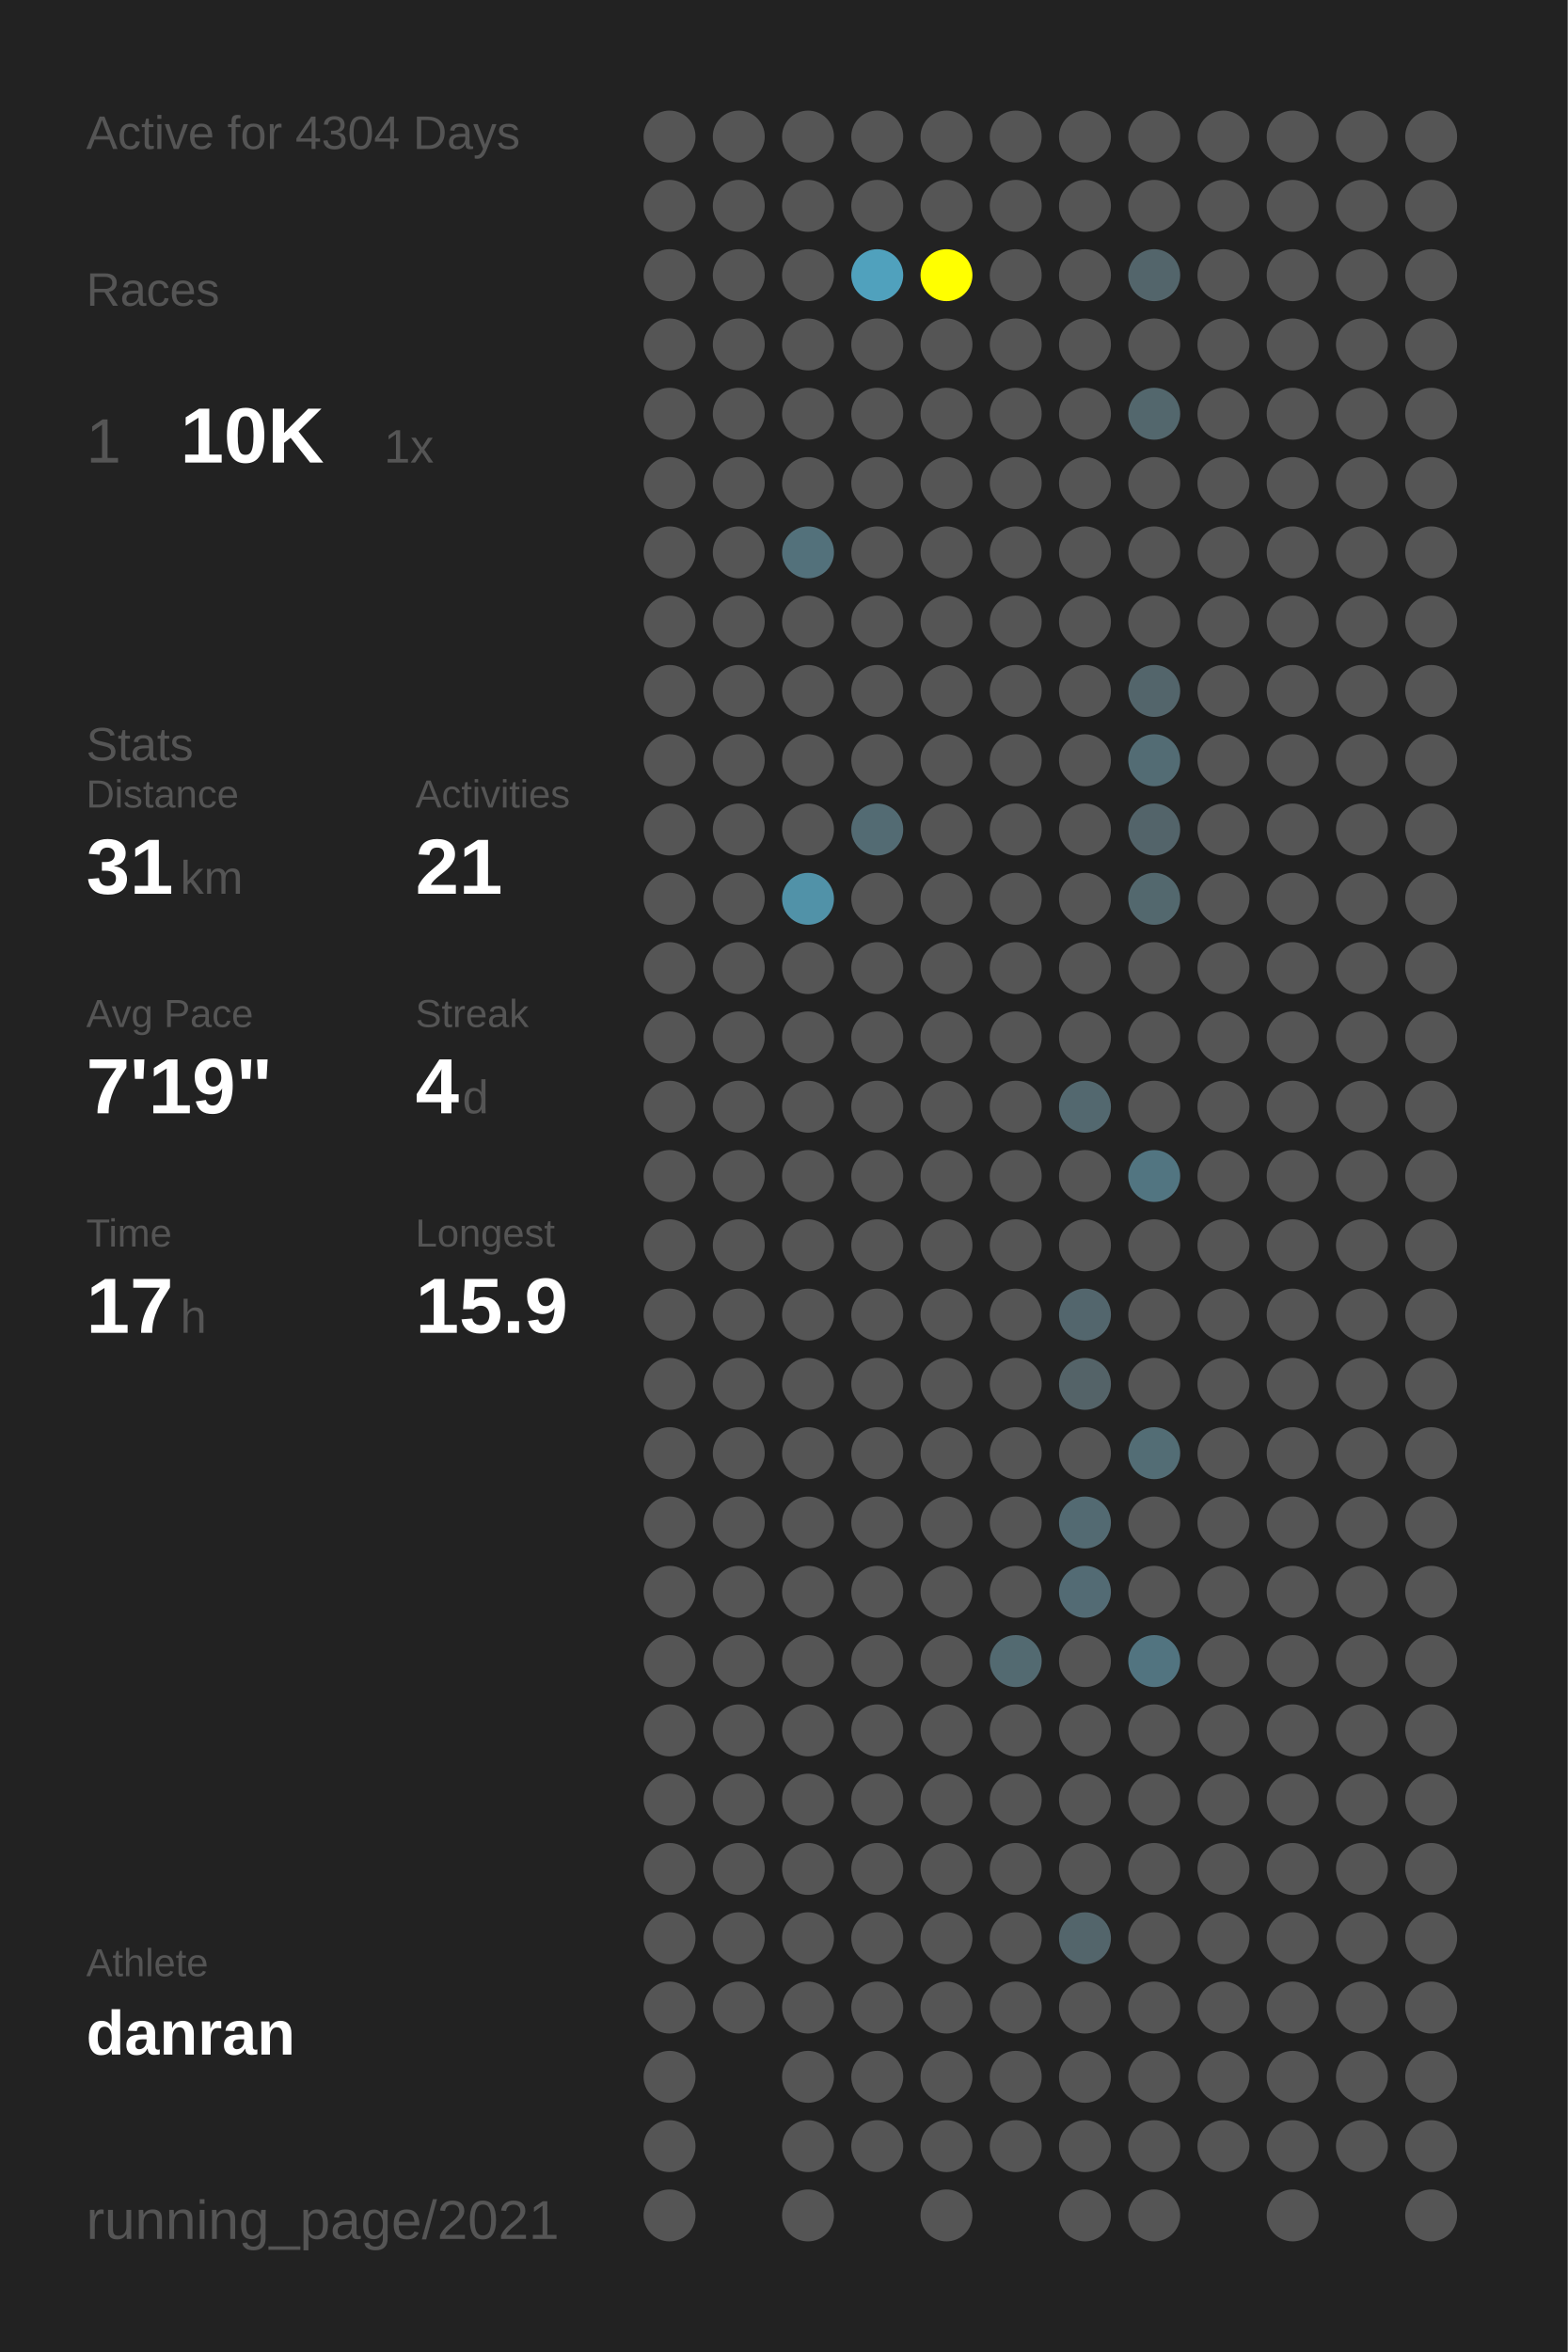
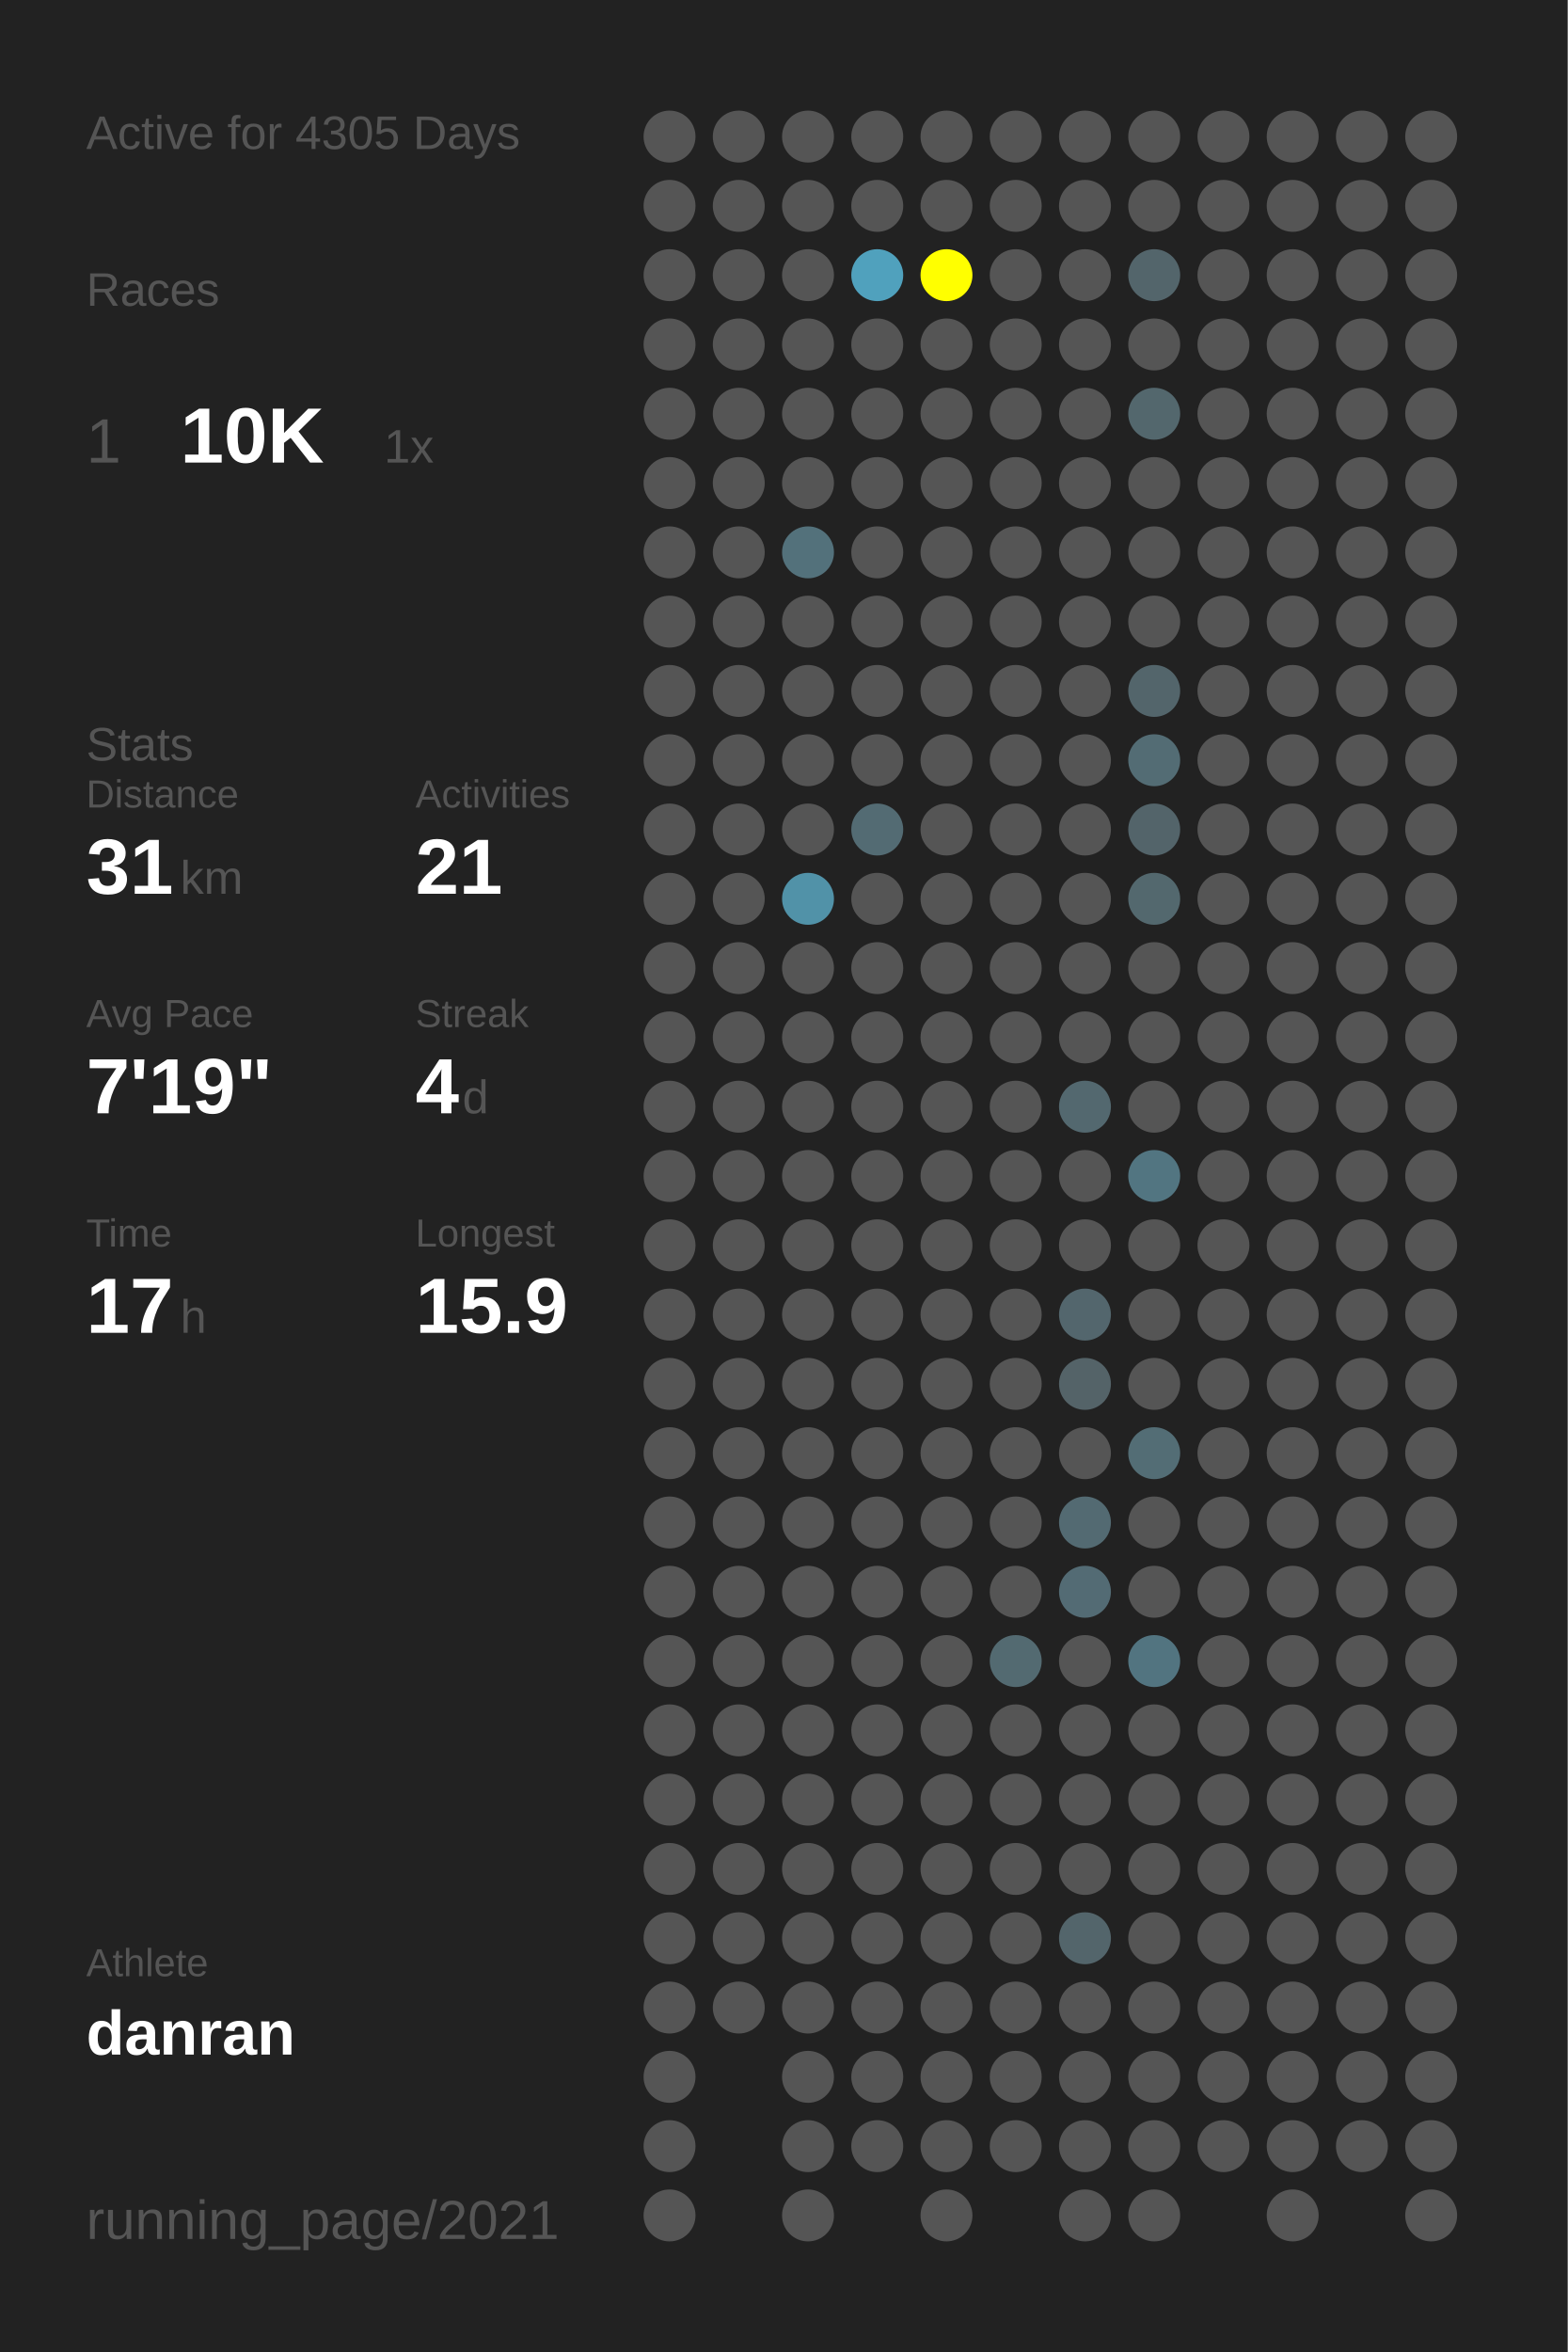
<svg xmlns="http://www.w3.org/2000/svg" baseProfile="full" height="300mm" version="1.1" viewBox="0,0,200,300" width="200mm">
  <defs />
  <rect fill="#222222" height="300" width="200" x="0" y="0" />
-   <text fill="#555555" style="font-size:6px; font-family:Arial;" x="11" y="19">Active for 4304 Days</text>
+   <text fill="#555555" style="font-size:6px; font-family:Arial;" x="11" y="19">Active for 4305 Days</text>
  <text fill="#555555" style="font-size:6px; font-family:Arial;" x="11" y="39">Races</text>
  <text fill="#555555" style="font-size:8px; font-family:Arial;" x="11" y="59">1</text>
  <text fill="#FFFFFF" style="font-size:10px; font-family:Arial; font-weight:bold;" x="23" y="59">10K</text>
  <text fill="#555555" style="font-size:6px; font-family:Arial;" x="49" y="59">1x</text>
  <text fill="#555555" style="font-size:6px; font-family:Arial;" x="11" y="97">Stats</text>
  <text fill="#555555" style="font-size:5px; font-family:Arial;" x="11" y="103">Distance</text>
  <text fill="#FFFFFF" style="font-size:10px; font-family:Arial; font-weight:bold;" x="11" y="114">31</text>
  <text fill="#555555" style="font-size:6px; font-family:Arial;" x="23" y="114">km</text>
  <text fill="#555555" style="font-size:5px; font-family:Arial;" x="53" y="103">Activities</text>
  <text fill="#FFFFFF" style="font-size:10px; font-family:Arial; font-weight:bold;" x="53" y="114">21</text>
  <text fill="#555555" style="font-size:5px; font-family:Arial;" x="11" y="131">Avg Pace</text>
  <text fill="#FFFFFF" style="font-size:10px; font-family:Arial; font-weight:bold;" x="11" y="142">7'19"</text>
  <text fill="#555555" style="font-size:5px; font-family:Arial;" x="53" y="131">Streak</text>
  <text fill="#FFFFFF" style="font-size:10px; font-family:Arial; font-weight:bold;" x="53" y="142">4</text>
  <text fill="#555555" style="font-size:6px; font-family:Arial;" x="59" y="142">d</text>
  <text fill="#555555" style="font-size:5px; font-family:Arial;" x="11" y="159">Time</text>
  <text fill="#FFFFFF" style="font-size:10px; font-family:Arial; font-weight:bold;" x="11" y="170">17</text>
  <text fill="#555555" style="font-size:6px; font-family:Arial;" x="23" y="170">h</text>
  <text fill="#555555" style="font-size:5px; font-family:Arial;" x="53" y="159">Longest</text>
  <text fill="#FFFFFF" style="font-size:10px; font-family:Arial; font-weight:bold;" x="53" y="170">15.9</text>
  <text fill="#555555" style="font-size:5px; font-family:Arial;" x="11" y="252.065">Athlete</text>
  <text fill="#FFFFFF" style="font-size:8px; font-family:Arial; font-weight:bold;" x="11" y="262.065">danran</text>
  <text fill="#555555" style="font-size:7px; font-family:Arial;" x="11" y="285.581">running_page/2021</text>
  <circle cx="85.417" cy="17.419" fill="#555555" r="3.312" />
  <circle cx="85.417" cy="26.258" fill="#555555" r="3.312" />
  <circle cx="85.417" cy="35.097" fill="#555555" r="3.312" />
  <circle cx="85.417" cy="43.935" fill="#555555" r="3.312" />
  <circle cx="85.417" cy="52.774" fill="#555555" r="3.312" />
  <circle cx="85.417" cy="61.613" fill="#555555" r="3.312" />
  <circle cx="85.417" cy="70.452" fill="#555555" r="3.312" />
  <circle cx="85.417" cy="79.29" fill="#555555" r="3.312" />
  <circle cx="85.417" cy="88.129" fill="#555555" r="3.312" />
  <circle cx="85.417" cy="96.968" fill="#555555" r="3.312" />
  <circle cx="85.417" cy="105.806" fill="#555555" r="3.312" />
  <circle cx="85.417" cy="114.645" fill="#555555" r="3.312" />
  <circle cx="85.417" cy="123.484" fill="#555555" r="3.312" />
  <circle cx="85.417" cy="132.323" fill="#555555" r="3.312" />
  <circle cx="85.417" cy="141.161" fill="#555555" r="3.312" />
  <circle cx="85.417" cy="150" fill="#555555" r="3.312" />
  <circle cx="85.417" cy="158.839" fill="#555555" r="3.312" />
  <circle cx="85.417" cy="167.677" fill="#555555" r="3.312" />
  <circle cx="85.417" cy="176.516" fill="#555555" r="3.312" />
  <circle cx="85.417" cy="185.355" fill="#555555" r="3.312" />
  <circle cx="85.417" cy="194.194" fill="#555555" r="3.312" />
  <circle cx="85.417" cy="203.032" fill="#555555" r="3.312" />
  <circle cx="85.417" cy="211.871" fill="#555555" r="3.312" />
  <circle cx="85.417" cy="220.71" fill="#555555" r="3.312" />
  <circle cx="85.417" cy="229.548" fill="#555555" r="3.312" />
  <circle cx="85.417" cy="238.387" fill="#555555" r="3.312" />
  <circle cx="85.417" cy="247.226" fill="#555555" r="3.312" />
  <circle cx="85.417" cy="256.065" fill="#555555" r="3.312" />
  <circle cx="85.417" cy="264.903" fill="#555555" r="3.312" />
  <circle cx="85.417" cy="273.742" fill="#555555" r="3.312" />
  <circle cx="85.417" cy="282.581" fill="#555555" r="3.312" />
  <circle cx="94.25" cy="17.419" fill="#555555" r="3.312" />
  <circle cx="94.25" cy="26.258" fill="#555555" r="3.312" />
  <circle cx="94.25" cy="35.097" fill="#555555" r="3.312" />
  <circle cx="94.25" cy="43.935" fill="#555555" r="3.312" />
  <circle cx="94.25" cy="52.774" fill="#555555" r="3.312" />
  <circle cx="94.25" cy="61.613" fill="#555555" r="3.312" />
  <circle cx="94.25" cy="70.452" fill="#555555" r="3.312" />
  <circle cx="94.25" cy="79.29" fill="#555555" r="3.312" />
  <circle cx="94.25" cy="88.129" fill="#555555" r="3.312" />
  <circle cx="94.25" cy="96.968" fill="#555555" r="3.312" />
  <circle cx="94.25" cy="105.806" fill="#555555" r="3.312" />
  <circle cx="94.25" cy="114.645" fill="#555555" r="3.312" />
  <circle cx="94.25" cy="123.484" fill="#555555" r="3.312" />
  <circle cx="94.25" cy="132.323" fill="#555555" r="3.312" />
  <circle cx="94.25" cy="141.161" fill="#555555" r="3.312" />
  <circle cx="94.25" cy="150" fill="#555555" r="3.312" />
  <circle cx="94.25" cy="158.839" fill="#555555" r="3.312" />
  <circle cx="94.25" cy="167.677" fill="#555555" r="3.312" />
  <circle cx="94.25" cy="176.516" fill="#555555" r="3.312" />
  <circle cx="94.25" cy="185.355" fill="#555555" r="3.312" />
  <circle cx="94.25" cy="194.194" fill="#555555" r="3.312" />
  <circle cx="94.25" cy="203.032" fill="#555555" r="3.312" />
  <circle cx="94.25" cy="211.871" fill="#555555" r="3.312" />
  <circle cx="94.25" cy="220.71" fill="#555555" r="3.312" />
  <circle cx="94.25" cy="229.548" fill="#555555" r="3.312" />
  <circle cx="94.25" cy="238.387" fill="#555555" r="3.312" />
  <circle cx="94.25" cy="247.226" fill="#555555" r="3.312" />
  <circle cx="94.25" cy="256.065" fill="#555555" r="3.312" />
  <circle cx="103.083" cy="17.419" fill="#555555" r="3.312" />
  <circle cx="103.083" cy="26.258" fill="#555555" r="3.312" />
  <circle cx="103.083" cy="35.097" fill="#555555" r="3.312" />
  <circle cx="103.083" cy="43.935" fill="#555555" r="3.312" />
  <circle cx="103.083" cy="52.774" fill="#555555" r="3.312" />
  <circle cx="103.083" cy="61.613" fill="#555555" r="3.312" />
  <circle cx="103.083" cy="70.452" fill="#53717b" r="3.312" />
  <circle cx="103.083" cy="79.29" fill="#555555" r="3.312" />
  <circle cx="103.083" cy="88.129" fill="#555555" r="3.312" />
  <circle cx="103.083" cy="96.968" fill="#555555" r="3.312" />
  <circle cx="103.083" cy="105.806" fill="#555555" r="3.312" />
  <circle cx="103.083" cy="114.645" fill="#5192a8" r="3.312" />
  <circle cx="103.083" cy="123.484" fill="#555555" r="3.312" />
  <circle cx="103.083" cy="132.323" fill="#555555" r="3.312" />
  <circle cx="103.083" cy="141.161" fill="#555555" r="3.312" />
  <circle cx="103.083" cy="150" fill="#555555" r="3.312" />
  <circle cx="103.083" cy="158.839" fill="#555555" r="3.312" />
  <circle cx="103.083" cy="167.677" fill="#555555" r="3.312" />
  <circle cx="103.083" cy="176.516" fill="#555555" r="3.312" />
  <circle cx="103.083" cy="185.355" fill="#555555" r="3.312" />
  <circle cx="103.083" cy="194.194" fill="#555555" r="3.312" />
  <circle cx="103.083" cy="203.032" fill="#555555" r="3.312" />
  <circle cx="103.083" cy="211.871" fill="#555555" r="3.312" />
  <circle cx="103.083" cy="220.71" fill="#555555" r="3.312" />
  <circle cx="103.083" cy="229.548" fill="#555555" r="3.312" />
  <circle cx="103.083" cy="238.387" fill="#555555" r="3.312" />
  <circle cx="103.083" cy="247.226" fill="#555555" r="3.312" />
  <circle cx="103.083" cy="256.065" fill="#555555" r="3.312" />
  <circle cx="103.083" cy="264.903" fill="#555555" r="3.312" />
  <circle cx="103.083" cy="273.742" fill="#555555" r="3.312" />
  <circle cx="103.083" cy="282.581" fill="#555555" r="3.312" />
  <circle cx="111.917" cy="17.419" fill="#555555" r="3.312" />
  <circle cx="111.917" cy="26.258" fill="#555555" r="3.312" />
  <circle cx="111.917" cy="35.097" fill="#50a1bd" r="3.312" />
  <circle cx="111.917" cy="43.935" fill="#555555" r="3.312" />
  <circle cx="111.917" cy="52.774" fill="#555555" r="3.312" />
  <circle cx="111.917" cy="61.613" fill="#555555" r="3.312" />
  <circle cx="111.917" cy="70.452" fill="#555555" r="3.312" />
  <circle cx="111.917" cy="79.29" fill="#555555" r="3.312" />
  <circle cx="111.917" cy="88.129" fill="#555555" r="3.312" />
  <circle cx="111.917" cy="96.968" fill="#555555" r="3.312" />
  <circle cx="111.917" cy="105.806" fill="#536b73" r="3.312" />
  <circle cx="111.917" cy="114.645" fill="#555555" r="3.312" />
  <circle cx="111.917" cy="123.484" fill="#555555" r="3.312" />
  <circle cx="111.917" cy="132.323" fill="#555555" r="3.312" />
  <circle cx="111.917" cy="141.161" fill="#555555" r="3.312" />
  <circle cx="111.917" cy="150" fill="#555555" r="3.312" />
  <circle cx="111.917" cy="158.839" fill="#555555" r="3.312" />
  <circle cx="111.917" cy="167.677" fill="#555555" r="3.312" />
  <circle cx="111.917" cy="176.516" fill="#555555" r="3.312" />
  <circle cx="111.917" cy="185.355" fill="#555555" r="3.312" />
  <circle cx="111.917" cy="194.194" fill="#555555" r="3.312" />
  <circle cx="111.917" cy="203.032" fill="#555555" r="3.312" />
  <circle cx="111.917" cy="211.871" fill="#555555" r="3.312" />
  <circle cx="111.917" cy="220.71" fill="#555555" r="3.312" />
  <circle cx="111.917" cy="229.548" fill="#555555" r="3.312" />
  <circle cx="111.917" cy="238.387" fill="#555555" r="3.312" />
  <circle cx="111.917" cy="247.226" fill="#555555" r="3.312" />
  <circle cx="111.917" cy="256.065" fill="#555555" r="3.312" />
  <circle cx="111.917" cy="264.903" fill="#555555" r="3.312" />
  <circle cx="111.917" cy="273.742" fill="#555555" r="3.312" />
  <circle cx="120.75" cy="17.419" fill="#555555" r="3.312" />
  <circle cx="120.75" cy="26.258" fill="#555555" r="3.312" />
  <circle cx="120.75" cy="35.097" fill="#FFFF00" r="3.312" />
  <circle cx="120.75" cy="43.935" fill="#555555" r="3.312" />
  <circle cx="120.75" cy="52.774" fill="#555555" r="3.312" />
  <circle cx="120.75" cy="61.613" fill="#555555" r="3.312" />
  <circle cx="120.75" cy="70.452" fill="#555555" r="3.312" />
  <circle cx="120.75" cy="79.29" fill="#555555" r="3.312" />
  <circle cx="120.75" cy="88.129" fill="#555555" r="3.312" />
  <circle cx="120.75" cy="96.968" fill="#555555" r="3.312" />
  <circle cx="120.75" cy="105.806" fill="#555555" r="3.312" />
  <circle cx="120.75" cy="114.645" fill="#555555" r="3.312" />
  <circle cx="120.75" cy="123.484" fill="#555555" r="3.312" />
  <circle cx="120.75" cy="132.323" fill="#555555" r="3.312" />
  <circle cx="120.75" cy="141.161" fill="#555555" r="3.312" />
  <circle cx="120.75" cy="150" fill="#555555" r="3.312" />
  <circle cx="120.75" cy="158.839" fill="#555555" r="3.312" />
  <circle cx="120.75" cy="167.677" fill="#555555" r="3.312" />
  <circle cx="120.75" cy="176.516" fill="#555555" r="3.312" />
  <circle cx="120.75" cy="185.355" fill="#555555" r="3.312" />
  <circle cx="120.75" cy="194.194" fill="#555555" r="3.312" />
  <circle cx="120.75" cy="203.032" fill="#555555" r="3.312" />
  <circle cx="120.75" cy="211.871" fill="#555555" r="3.312" />
  <circle cx="120.75" cy="220.71" fill="#555555" r="3.312" />
  <circle cx="120.75" cy="229.548" fill="#555555" r="3.312" />
  <circle cx="120.75" cy="238.387" fill="#555555" r="3.312" />
  <circle cx="120.75" cy="247.226" fill="#555555" r="3.312" />
  <circle cx="120.75" cy="256.065" fill="#555555" r="3.312" />
  <circle cx="120.75" cy="264.903" fill="#555555" r="3.312" />
  <circle cx="120.75" cy="273.742" fill="#555555" r="3.312" />
  <circle cx="120.75" cy="282.581" fill="#555555" r="3.312" />
  <circle cx="129.583" cy="17.419" fill="#555555" r="3.312" />
  <circle cx="129.583" cy="26.258" fill="#555555" r="3.312" />
  <circle cx="129.583" cy="35.097" fill="#555555" r="3.312" />
  <circle cx="129.583" cy="43.935" fill="#555555" r="3.312" />
  <circle cx="129.583" cy="52.774" fill="#555555" r="3.312" />
  <circle cx="129.583" cy="61.613" fill="#555555" r="3.312" />
  <circle cx="129.583" cy="70.452" fill="#555555" r="3.312" />
  <circle cx="129.583" cy="79.29" fill="#555555" r="3.312" />
  <circle cx="129.583" cy="88.129" fill="#555555" r="3.312" />
  <circle cx="129.583" cy="96.968" fill="#555555" r="3.312" />
  <circle cx="129.583" cy="105.806" fill="#555555" r="3.312" />
  <circle cx="129.583" cy="114.645" fill="#555555" r="3.312" />
  <circle cx="129.583" cy="123.484" fill="#555555" r="3.312" />
  <circle cx="129.583" cy="132.323" fill="#555555" r="3.312" />
  <circle cx="129.583" cy="141.161" fill="#555555" r="3.312" />
  <circle cx="129.583" cy="150" fill="#555555" r="3.312" />
  <circle cx="129.583" cy="158.839" fill="#555555" r="3.312" />
  <circle cx="129.583" cy="167.677" fill="#555555" r="3.312" />
  <circle cx="129.583" cy="176.516" fill="#555555" r="3.312" />
  <circle cx="129.583" cy="185.355" fill="#555555" r="3.312" />
  <circle cx="129.583" cy="194.194" fill="#555555" r="3.312" />
  <circle cx="129.583" cy="203.032" fill="#555555" r="3.312" />
  <circle cx="129.583" cy="211.871" fill="#536a71" r="3.312" />
  <circle cx="129.583" cy="220.71" fill="#555555" r="3.312" />
  <circle cx="129.583" cy="229.548" fill="#555555" r="3.312" />
  <circle cx="129.583" cy="238.387" fill="#555555" r="3.312" />
  <circle cx="129.583" cy="247.226" fill="#555555" r="3.312" />
  <circle cx="129.583" cy="256.065" fill="#555555" r="3.312" />
  <circle cx="129.583" cy="264.903" fill="#555555" r="3.312" />
  <circle cx="129.583" cy="273.742" fill="#555555" r="3.312" />
  <circle cx="138.417" cy="17.419" fill="#555555" r="3.312" />
  <circle cx="138.417" cy="26.258" fill="#555555" r="3.312" />
  <circle cx="138.417" cy="35.097" fill="#555555" r="3.312" />
  <circle cx="138.417" cy="43.935" fill="#555555" r="3.312" />
  <circle cx="138.417" cy="52.774" fill="#555555" r="3.312" />
  <circle cx="138.417" cy="61.613" fill="#555555" r="3.312" />
  <circle cx="138.417" cy="70.452" fill="#555555" r="3.312" />
  <circle cx="138.417" cy="79.29" fill="#555555" r="3.312" />
  <circle cx="138.417" cy="88.129" fill="#555555" r="3.312" />
  <circle cx="138.417" cy="96.968" fill="#555555" r="3.312" />
  <circle cx="138.417" cy="105.806" fill="#555555" r="3.312" />
  <circle cx="138.417" cy="114.645" fill="#555555" r="3.312" />
  <circle cx="138.417" cy="123.484" fill="#555555" r="3.312" />
  <circle cx="138.417" cy="132.323" fill="#555555" r="3.312" />
  <circle cx="138.417" cy="141.161" fill="#53686f" r="3.312" />
  <circle cx="138.417" cy="150" fill="#555555" r="3.312" />
  <circle cx="138.417" cy="158.839" fill="#555555" r="3.312" />
  <circle cx="138.417" cy="167.677" fill="#53666d" r="3.312" />
  <circle cx="138.417" cy="176.516" fill="#546368" r="3.312" />
  <circle cx="138.417" cy="185.355" fill="#555555" r="3.312" />
  <circle cx="138.417" cy="194.194" fill="#536a72" r="3.312" />
  <circle cx="138.417" cy="203.032" fill="#536b74" r="3.312" />
  <circle cx="138.417" cy="211.871" fill="#555555" r="3.312" />
  <circle cx="138.417" cy="220.71" fill="#555555" r="3.312" />
  <circle cx="138.417" cy="229.548" fill="#555555" r="3.312" />
  <circle cx="138.417" cy="238.387" fill="#555555" r="3.312" />
  <circle cx="138.417" cy="247.226" fill="#53656b" r="3.312" />
  <circle cx="138.417" cy="256.065" fill="#555555" r="3.312" />
  <circle cx="138.417" cy="264.903" fill="#555555" r="3.312" />
  <circle cx="138.417" cy="273.742" fill="#555555" r="3.312" />
  <circle cx="138.417" cy="282.581" fill="#555555" r="3.312" />
  <circle cx="147.25" cy="17.419" fill="#555555" r="3.312" />
  <circle cx="147.25" cy="26.258" fill="#555555" r="3.312" />
  <circle cx="147.25" cy="35.097" fill="#53656b" r="3.312" />
  <circle cx="147.25" cy="43.935" fill="#555555" r="3.312" />
  <circle cx="147.25" cy="52.774" fill="#53676d" r="3.312" />
  <circle cx="147.25" cy="61.613" fill="#555555" r="3.312" />
  <circle cx="147.25" cy="70.452" fill="#555555" r="3.312" />
  <circle cx="147.25" cy="79.29" fill="#555555" r="3.312" />
  <circle cx="147.25" cy="88.129" fill="#53656b" r="3.312" />
  <circle cx="147.25" cy="96.968" fill="#536c74" r="3.312" />
  <circle cx="147.25" cy="105.806" fill="#53646a" r="3.312" />
  <circle cx="147.25" cy="114.645" fill="#53686e" r="3.312" />
  <circle cx="147.25" cy="123.484" fill="#555555" r="3.312" />
  <circle cx="147.25" cy="132.323" fill="#555555" r="3.312" />
  <circle cx="147.25" cy="141.161" fill="#555555" r="3.312" />
  <circle cx="147.25" cy="150" fill="#527581" r="3.312" />
  <circle cx="147.25" cy="158.839" fill="#555555" r="3.312" />
  <circle cx="147.25" cy="167.677" fill="#555555" r="3.312" />
  <circle cx="147.25" cy="176.516" fill="#555555" r="3.312" />
  <circle cx="147.25" cy="185.355" fill="#536d75" r="3.312" />
  <circle cx="147.25" cy="194.194" fill="#555555" r="3.312" />
  <circle cx="147.25" cy="203.032" fill="#555555" r="3.312" />
  <circle cx="147.25" cy="211.871" fill="#527480" r="3.312" />
  <circle cx="147.25" cy="220.71" fill="#555555" r="3.312" />
  <circle cx="147.25" cy="229.548" fill="#555555" r="3.312" />
  <circle cx="147.25" cy="238.387" fill="#555555" r="3.312" />
  <circle cx="147.25" cy="247.226" fill="#555555" r="3.312" />
  <circle cx="147.25" cy="256.065" fill="#555555" r="3.312" />
  <circle cx="147.25" cy="264.903" fill="#555555" r="3.312" />
  <circle cx="147.25" cy="273.742" fill="#555555" r="3.312" />
  <circle cx="147.25" cy="282.581" fill="#555555" r="3.312" />
  <circle cx="156.083" cy="17.419" fill="#555555" r="3.312" />
  <circle cx="156.083" cy="26.258" fill="#555555" r="3.312" />
  <circle cx="156.083" cy="35.097" fill="#555555" r="3.312" />
  <circle cx="156.083" cy="43.935" fill="#555555" r="3.312" />
  <circle cx="156.083" cy="52.774" fill="#555555" r="3.312" />
  <circle cx="156.083" cy="61.613" fill="#555555" r="3.312" />
  <circle cx="156.083" cy="70.452" fill="#555555" r="3.312" />
  <circle cx="156.083" cy="79.29" fill="#555555" r="3.312" />
  <circle cx="156.083" cy="88.129" fill="#555555" r="3.312" />
  <circle cx="156.083" cy="96.968" fill="#555555" r="3.312" />
  <circle cx="156.083" cy="105.806" fill="#555555" r="3.312" />
  <circle cx="156.083" cy="114.645" fill="#555555" r="3.312" />
  <circle cx="156.083" cy="123.484" fill="#555555" r="3.312" />
  <circle cx="156.083" cy="132.323" fill="#555555" r="3.312" />
  <circle cx="156.083" cy="141.161" fill="#555555" r="3.312" />
  <circle cx="156.083" cy="150" fill="#555555" r="3.312" />
  <circle cx="156.083" cy="158.839" fill="#555555" r="3.312" />
  <circle cx="156.083" cy="167.677" fill="#555555" r="3.312" />
  <circle cx="156.083" cy="176.516" fill="#555555" r="3.312" />
  <circle cx="156.083" cy="185.355" fill="#555555" r="3.312" />
  <circle cx="156.083" cy="194.194" fill="#555555" r="3.312" />
  <circle cx="156.083" cy="203.032" fill="#555555" r="3.312" />
  <circle cx="156.083" cy="211.871" fill="#555555" r="3.312" />
  <circle cx="156.083" cy="220.71" fill="#555555" r="3.312" />
  <circle cx="156.083" cy="229.548" fill="#555555" r="3.312" />
  <circle cx="156.083" cy="238.387" fill="#555555" r="3.312" />
  <circle cx="156.083" cy="247.226" fill="#555555" r="3.312" />
  <circle cx="156.083" cy="256.065" fill="#555555" r="3.312" />
  <circle cx="156.083" cy="264.903" fill="#555555" r="3.312" />
  <circle cx="156.083" cy="273.742" fill="#555555" r="3.312" />
  <circle cx="164.917" cy="17.419" fill="#555555" r="3.312" />
  <circle cx="164.917" cy="26.258" fill="#555555" r="3.312" />
  <circle cx="164.917" cy="35.097" fill="#555555" r="3.312" />
  <circle cx="164.917" cy="43.935" fill="#555555" r="3.312" />
  <circle cx="164.917" cy="52.774" fill="#555555" r="3.312" />
  <circle cx="164.917" cy="61.613" fill="#555555" r="3.312" />
  <circle cx="164.917" cy="70.452" fill="#555555" r="3.312" />
  <circle cx="164.917" cy="79.29" fill="#555555" r="3.312" />
  <circle cx="164.917" cy="88.129" fill="#555555" r="3.312" />
  <circle cx="164.917" cy="96.968" fill="#555555" r="3.312" />
  <circle cx="164.917" cy="105.806" fill="#555555" r="3.312" />
  <circle cx="164.917" cy="114.645" fill="#555555" r="3.312" />
  <circle cx="164.917" cy="123.484" fill="#555555" r="3.312" />
  <circle cx="164.917" cy="132.323" fill="#555555" r="3.312" />
  <circle cx="164.917" cy="141.161" fill="#555555" r="3.312" />
  <circle cx="164.917" cy="150" fill="#555555" r="3.312" />
  <circle cx="164.917" cy="158.839" fill="#555555" r="3.312" />
  <circle cx="164.917" cy="167.677" fill="#555555" r="3.312" />
  <circle cx="164.917" cy="176.516" fill="#555555" r="3.312" />
  <circle cx="164.917" cy="185.355" fill="#555555" r="3.312" />
  <circle cx="164.917" cy="194.194" fill="#555555" r="3.312" />
  <circle cx="164.917" cy="203.032" fill="#555555" r="3.312" />
  <circle cx="164.917" cy="211.871" fill="#555555" r="3.312" />
  <circle cx="164.917" cy="220.71" fill="#555555" r="3.312" />
  <circle cx="164.917" cy="229.548" fill="#555555" r="3.312" />
  <circle cx="164.917" cy="238.387" fill="#555555" r="3.312" />
  <circle cx="164.917" cy="247.226" fill="#555555" r="3.312" />
  <circle cx="164.917" cy="256.065" fill="#555555" r="3.312" />
  <circle cx="164.917" cy="264.903" fill="#555555" r="3.312" />
  <circle cx="164.917" cy="273.742" fill="#555555" r="3.312" />
  <circle cx="164.917" cy="282.581" fill="#555555" r="3.312" />
  <circle cx="173.75" cy="17.419" fill="#555555" r="3.312" />
  <circle cx="173.75" cy="26.258" fill="#555555" r="3.312" />
  <circle cx="173.75" cy="35.097" fill="#555555" r="3.312" />
  <circle cx="173.75" cy="43.935" fill="#555555" r="3.312" />
  <circle cx="173.75" cy="52.774" fill="#555555" r="3.312" />
  <circle cx="173.75" cy="61.613" fill="#555555" r="3.312" />
  <circle cx="173.75" cy="70.452" fill="#555555" r="3.312" />
  <circle cx="173.75" cy="79.29" fill="#555555" r="3.312" />
  <circle cx="173.75" cy="88.129" fill="#555555" r="3.312" />
  <circle cx="173.75" cy="96.968" fill="#555555" r="3.312" />
  <circle cx="173.75" cy="105.806" fill="#555555" r="3.312" />
  <circle cx="173.75" cy="114.645" fill="#555555" r="3.312" />
  <circle cx="173.75" cy="123.484" fill="#555555" r="3.312" />
  <circle cx="173.75" cy="132.323" fill="#555555" r="3.312" />
  <circle cx="173.75" cy="141.161" fill="#555555" r="3.312" />
  <circle cx="173.75" cy="150" fill="#555555" r="3.312" />
  <circle cx="173.75" cy="158.839" fill="#555555" r="3.312" />
  <circle cx="173.75" cy="167.677" fill="#555555" r="3.312" />
  <circle cx="173.75" cy="176.516" fill="#555555" r="3.312" />
  <circle cx="173.75" cy="185.355" fill="#555555" r="3.312" />
  <circle cx="173.75" cy="194.194" fill="#555555" r="3.312" />
  <circle cx="173.75" cy="203.032" fill="#555555" r="3.312" />
  <circle cx="173.75" cy="211.871" fill="#555555" r="3.312" />
  <circle cx="173.75" cy="220.71" fill="#555555" r="3.312" />
  <circle cx="173.75" cy="229.548" fill="#555555" r="3.312" />
  <circle cx="173.75" cy="238.387" fill="#555555" r="3.312" />
  <circle cx="173.75" cy="247.226" fill="#555555" r="3.312" />
  <circle cx="173.75" cy="256.065" fill="#555555" r="3.312" />
  <circle cx="173.75" cy="264.903" fill="#555555" r="3.312" />
  <circle cx="173.75" cy="273.742" fill="#555555" r="3.312" />
  <circle cx="182.583" cy="17.419" fill="#555555" r="3.312" />
  <circle cx="182.583" cy="26.258" fill="#555555" r="3.312" />
  <circle cx="182.583" cy="35.097" fill="#555555" r="3.312" />
  <circle cx="182.583" cy="43.935" fill="#555555" r="3.312" />
  <circle cx="182.583" cy="52.774" fill="#555555" r="3.312" />
  <circle cx="182.583" cy="61.613" fill="#555555" r="3.312" />
  <circle cx="182.583" cy="70.452" fill="#555555" r="3.312" />
  <circle cx="182.583" cy="79.29" fill="#555555" r="3.312" />
  <circle cx="182.583" cy="88.129" fill="#555555" r="3.312" />
  <circle cx="182.583" cy="96.968" fill="#555555" r="3.312" />
  <circle cx="182.583" cy="105.806" fill="#555555" r="3.312" />
  <circle cx="182.583" cy="114.645" fill="#555555" r="3.312" />
  <circle cx="182.583" cy="123.484" fill="#555555" r="3.312" />
  <circle cx="182.583" cy="132.323" fill="#555555" r="3.312" />
  <circle cx="182.583" cy="141.161" fill="#555555" r="3.312" />
  <circle cx="182.583" cy="150" fill="#555555" r="3.312" />
  <circle cx="182.583" cy="158.839" fill="#555555" r="3.312" />
  <circle cx="182.583" cy="167.677" fill="#555555" r="3.312" />
  <circle cx="182.583" cy="176.516" fill="#555555" r="3.312" />
  <circle cx="182.583" cy="185.355" fill="#555555" r="3.312" />
  <circle cx="182.583" cy="194.194" fill="#555555" r="3.312" />
  <circle cx="182.583" cy="203.032" fill="#555555" r="3.312" />
  <circle cx="182.583" cy="211.871" fill="#555555" r="3.312" />
  <circle cx="182.583" cy="220.71" fill="#555555" r="3.312" />
  <circle cx="182.583" cy="229.548" fill="#555555" r="3.312" />
  <circle cx="182.583" cy="238.387" fill="#555555" r="3.312" />
  <circle cx="182.583" cy="247.226" fill="#555555" r="3.312" />
  <circle cx="182.583" cy="256.065" fill="#555555" r="3.312" />
  <circle cx="182.583" cy="264.903" fill="#555555" r="3.312" />
  <circle cx="182.583" cy="273.742" fill="#555555" r="3.312" />
  <circle cx="182.583" cy="282.581" fill="#555555" r="3.312" />
</svg>
